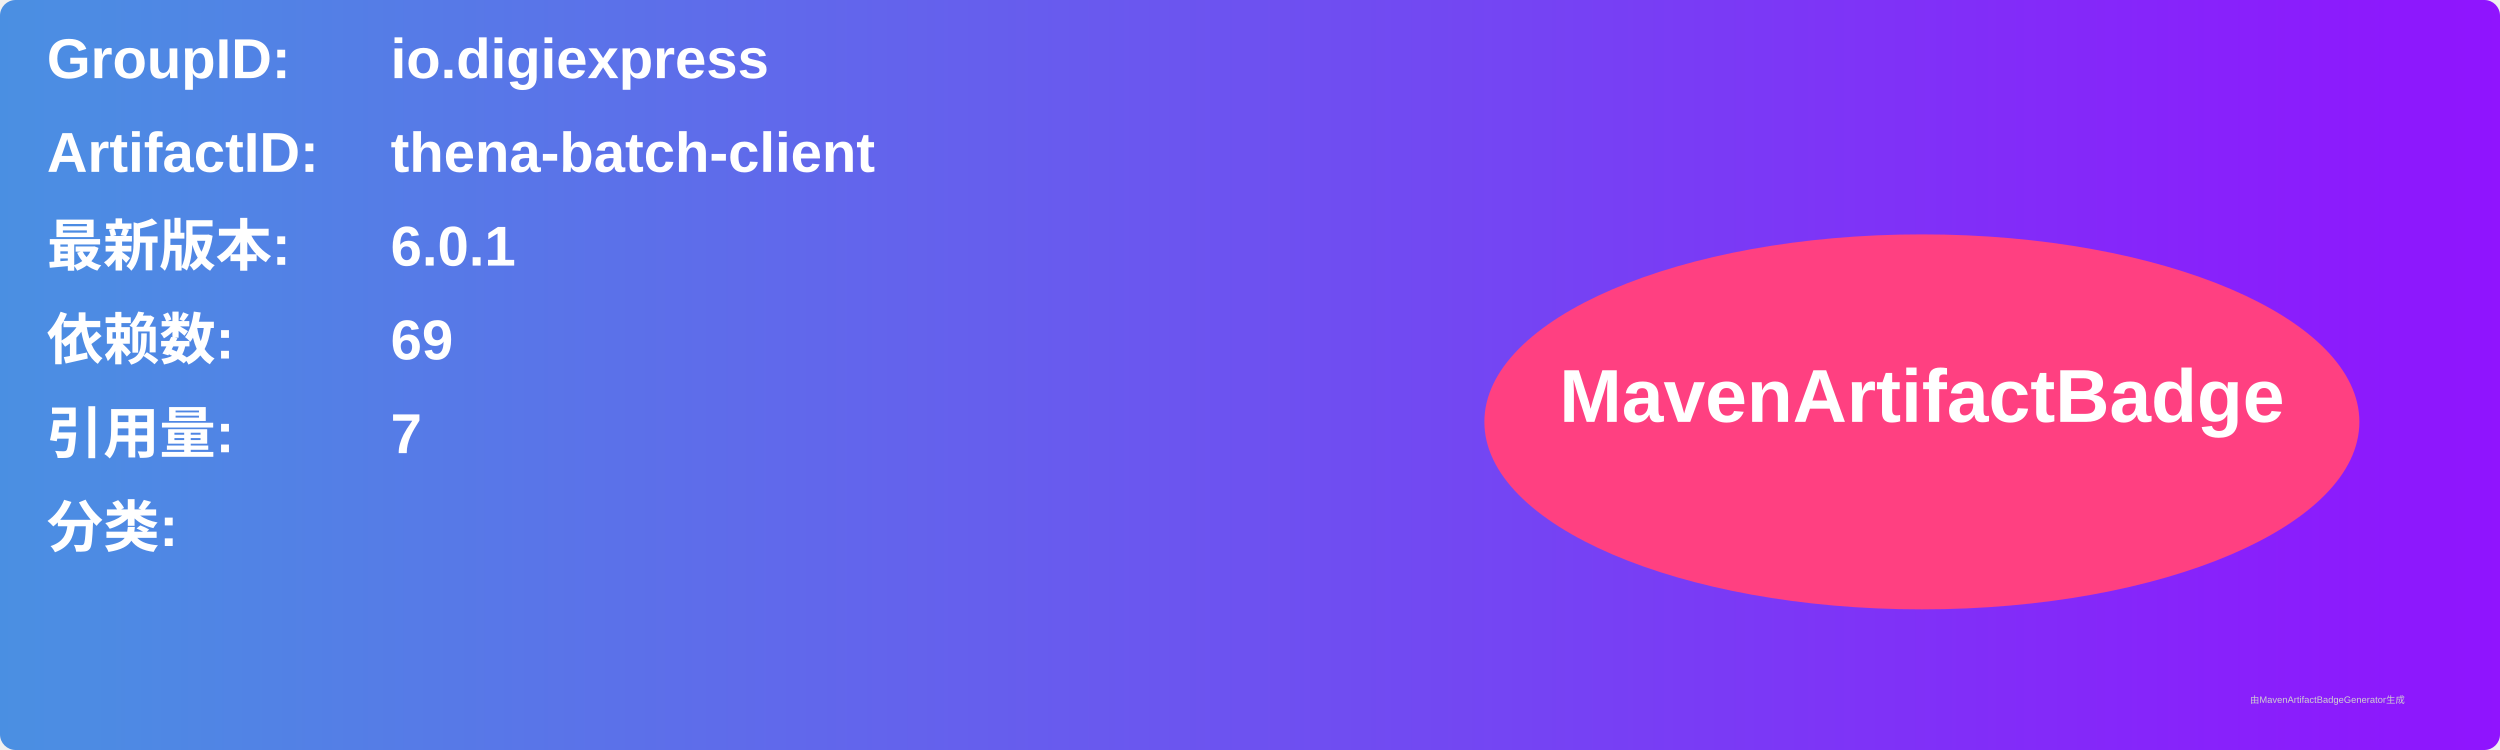
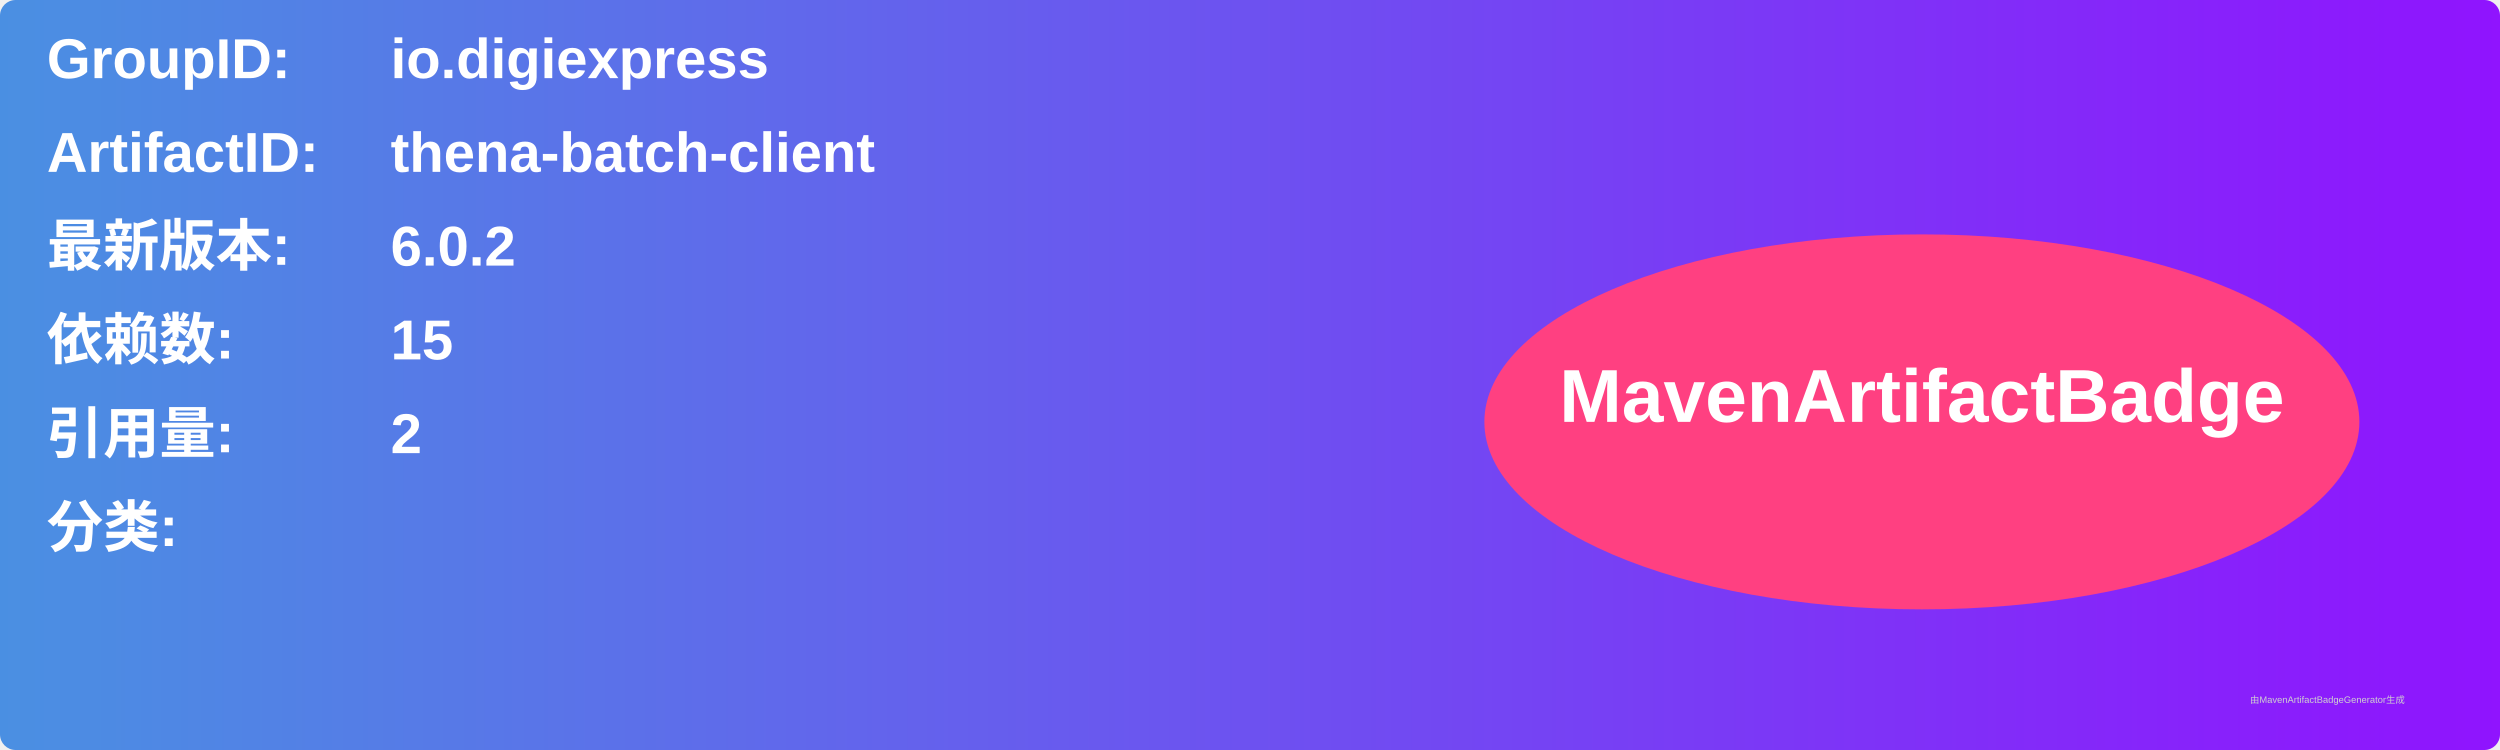
<svg xmlns="http://www.w3.org/2000/svg" width="800" height="240" viewBox="0 0 800 240">
  <linearGradient id="grad" x1="0%" y1="0%" x2="100%" y2="0%">
    <stop offset="0%" stop-color="#4a90e2" />
    <stop offset="100%" stop-color="#9013fe" />
  </linearGradient>
  <rect width="100%" height="100%" rx="5" ry="5" fill="url(#grad)" />
  <g transform="translate(15, 15)">
    <text x="0" y="10" font-family="Arial" font-size="18" fill="white" font-weight="bold" width="260">GroupID:</text>
    <text x="110" y="10" font-family="Arial" font-size="18" fill="white" font-weight="bold" width="460">io.digiexpress</text>
    <text x="0" y="40" font-family="Arial" font-size="18" fill="white" font-weight="bold" width="260">ArtifactID:</text>
    <text x="110" y="40" font-family="Arial" font-size="18" fill="white" font-weight="bold" width="460">thena-batch-client</text>
    <text x="0" y="70" font-family="Arial" font-size="18" fill="white" font-weight="bold">最新版本:</text>
    <text x="110" y="70" font-family="Arial" font-size="18" fill="white" font-weight="bold">
-       <tspan font-weight="bold">6.0.1</tspan>
+       <tspan font-weight="bold">6.0.2</tspan>
    </text>
    <text x="0" y="100" font-family="Arial" font-size="18" fill="white" font-weight="bold">依赖数: </text>
    <text x="110" y="100" font-family="Arial" font-size="18" fill="white">
-       <tspan font-weight="bold">69</tspan>
+       <tspan font-weight="bold">15</tspan>
    </text>
    <text x="0" y="130" font-family="Arial" font-size="18" fill="white" font-weight="bold">引用量: </text>
    <text x="110" y="130" font-family="Arial" font-size="18" fill="white">
-       <tspan font-weight="bold">7</tspan>
+       <tspan font-weight="bold">2</tspan>
    </text>
    <text x="0" y="160" font-family="Arial" font-size="18" fill="white" font-weight="bold">分类:</text>
    <text x="10" y="190" font-family="Arial" font-size="10" fill="white">
      <tspan font-weight="bold" />
    </text>
    <ellipse cx="600" cy="120" rx="140" ry="60" fill="#ff4081" />
    <text x="600" y="120" text-anchor="middle" font-family="Arial" font-size="24" fill="white" font-weight="bold">MavenArtifactBadge</text>
  </g>
  <text x="720" y="225" font-family="Arial" font-size="3" fill="#d0d0d0">由MavenArtifactBadgeGenerator生成</text>
</svg>
